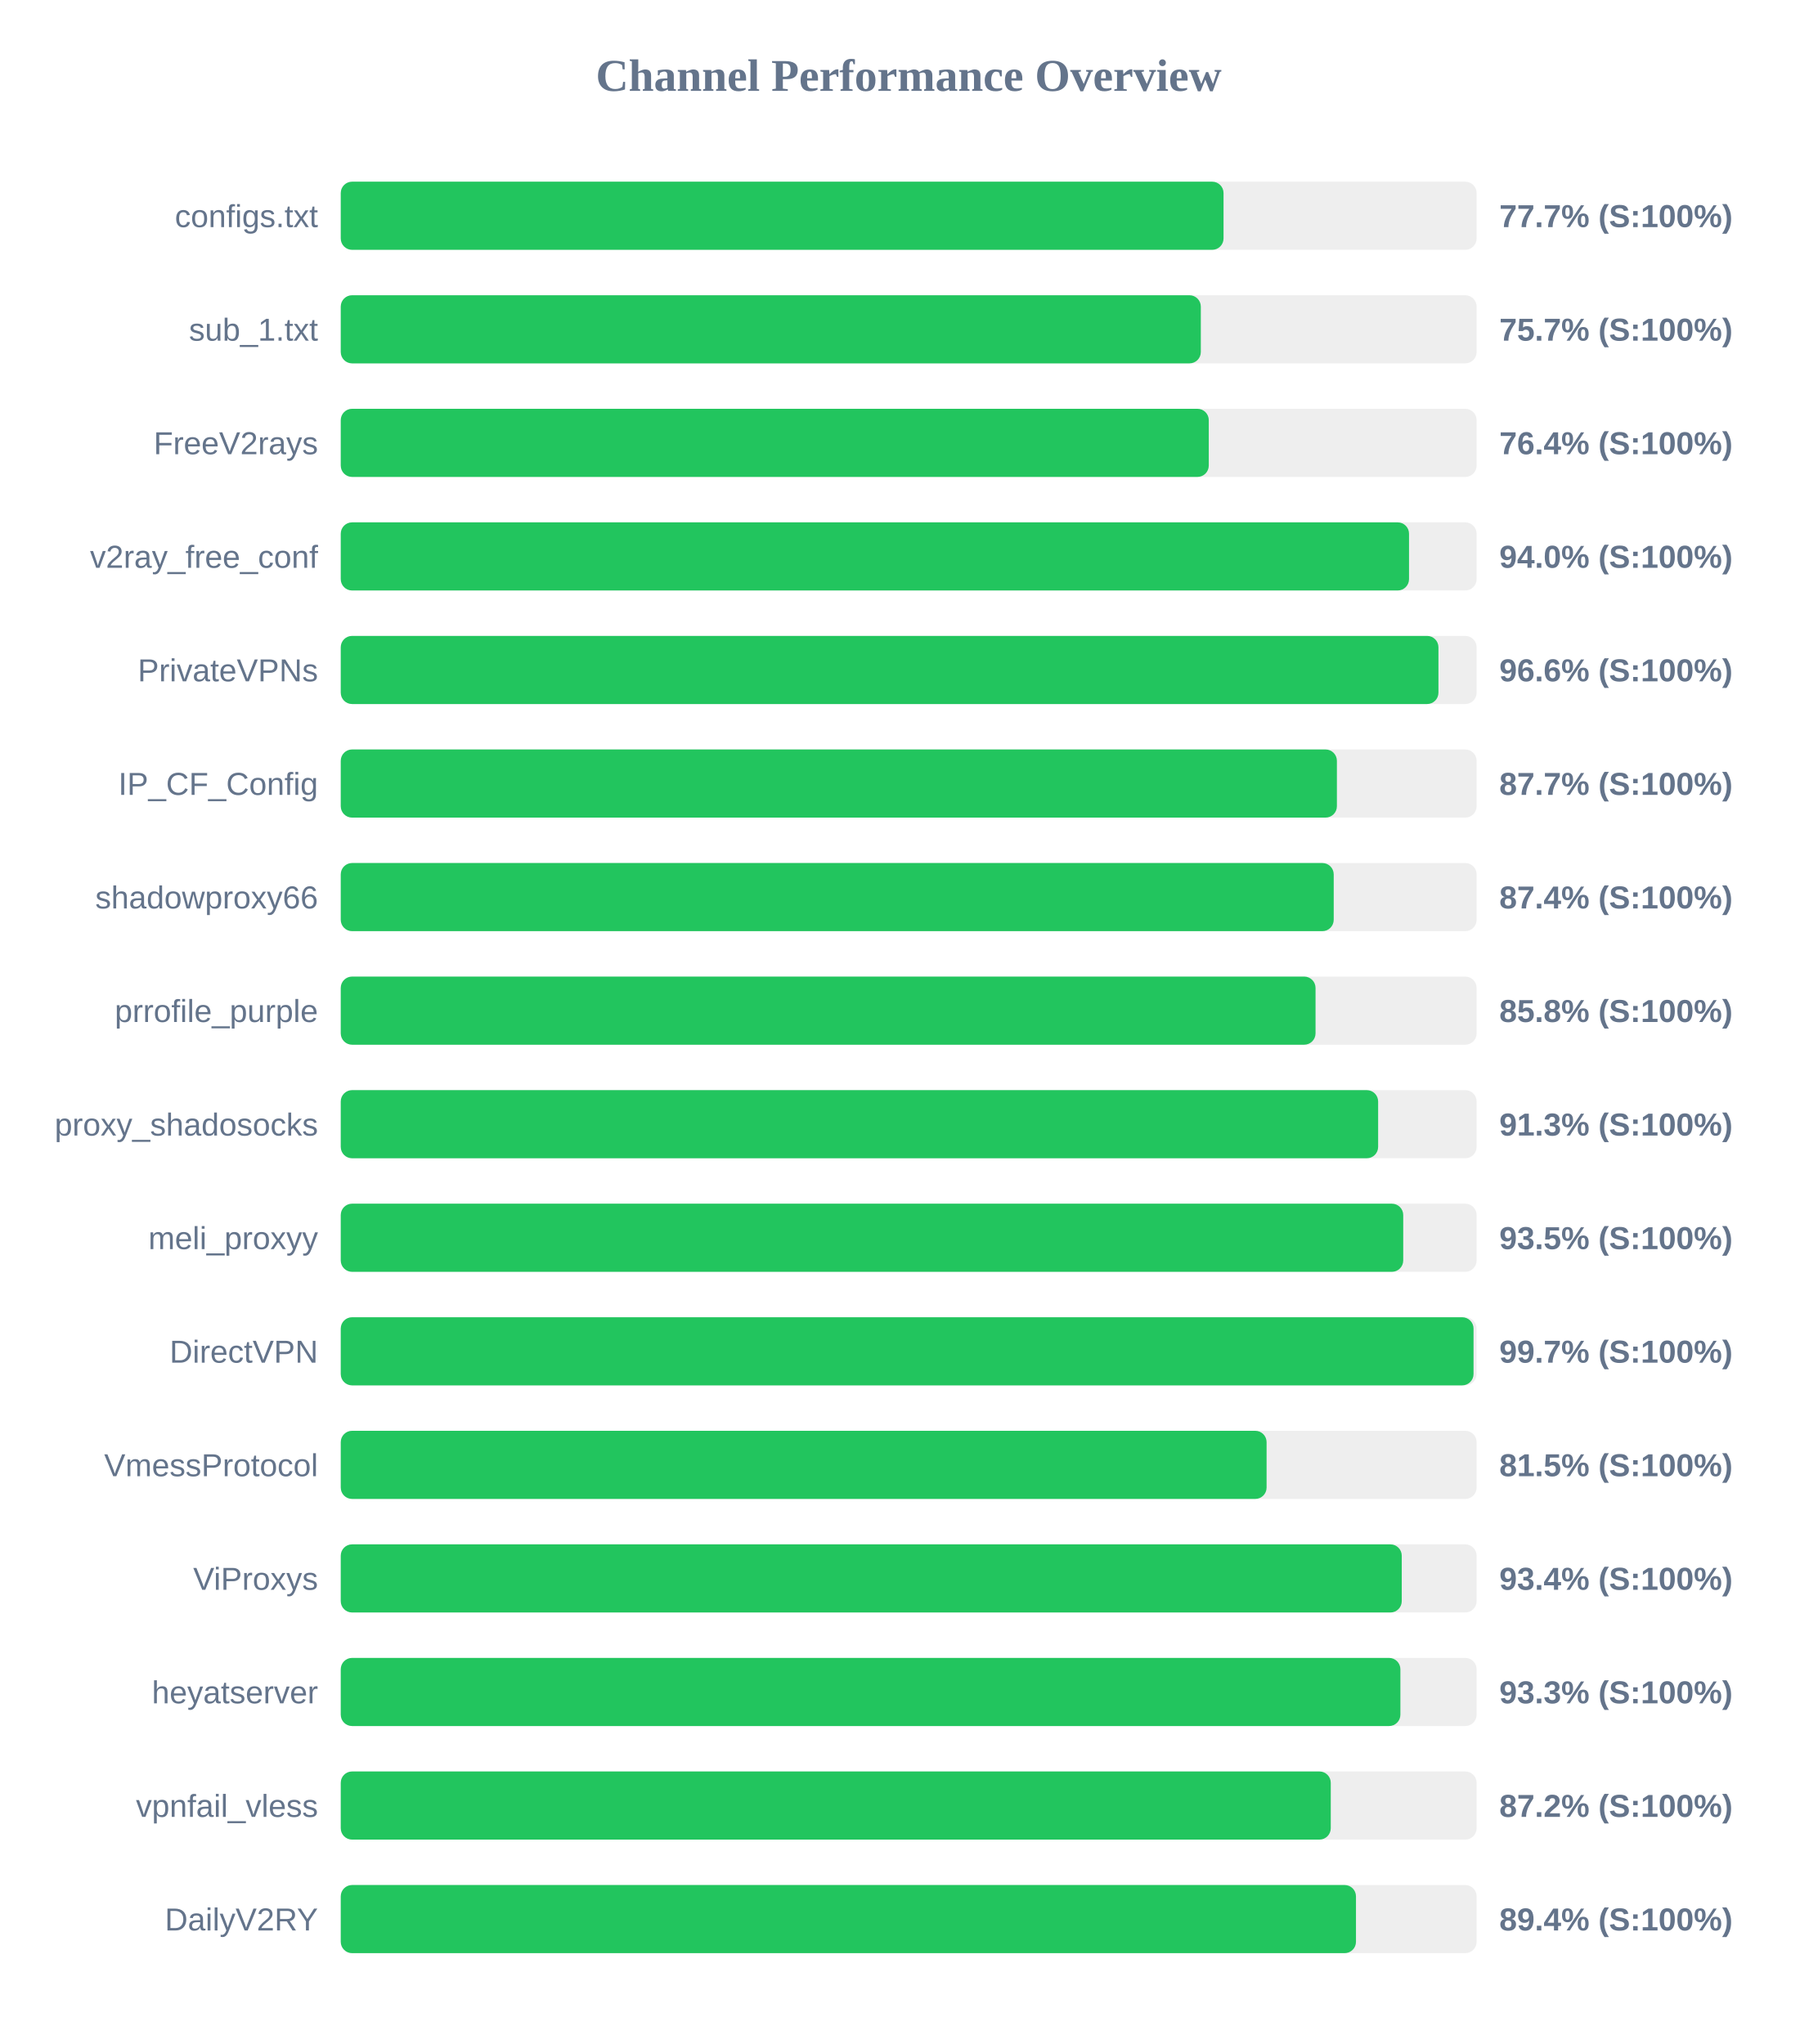
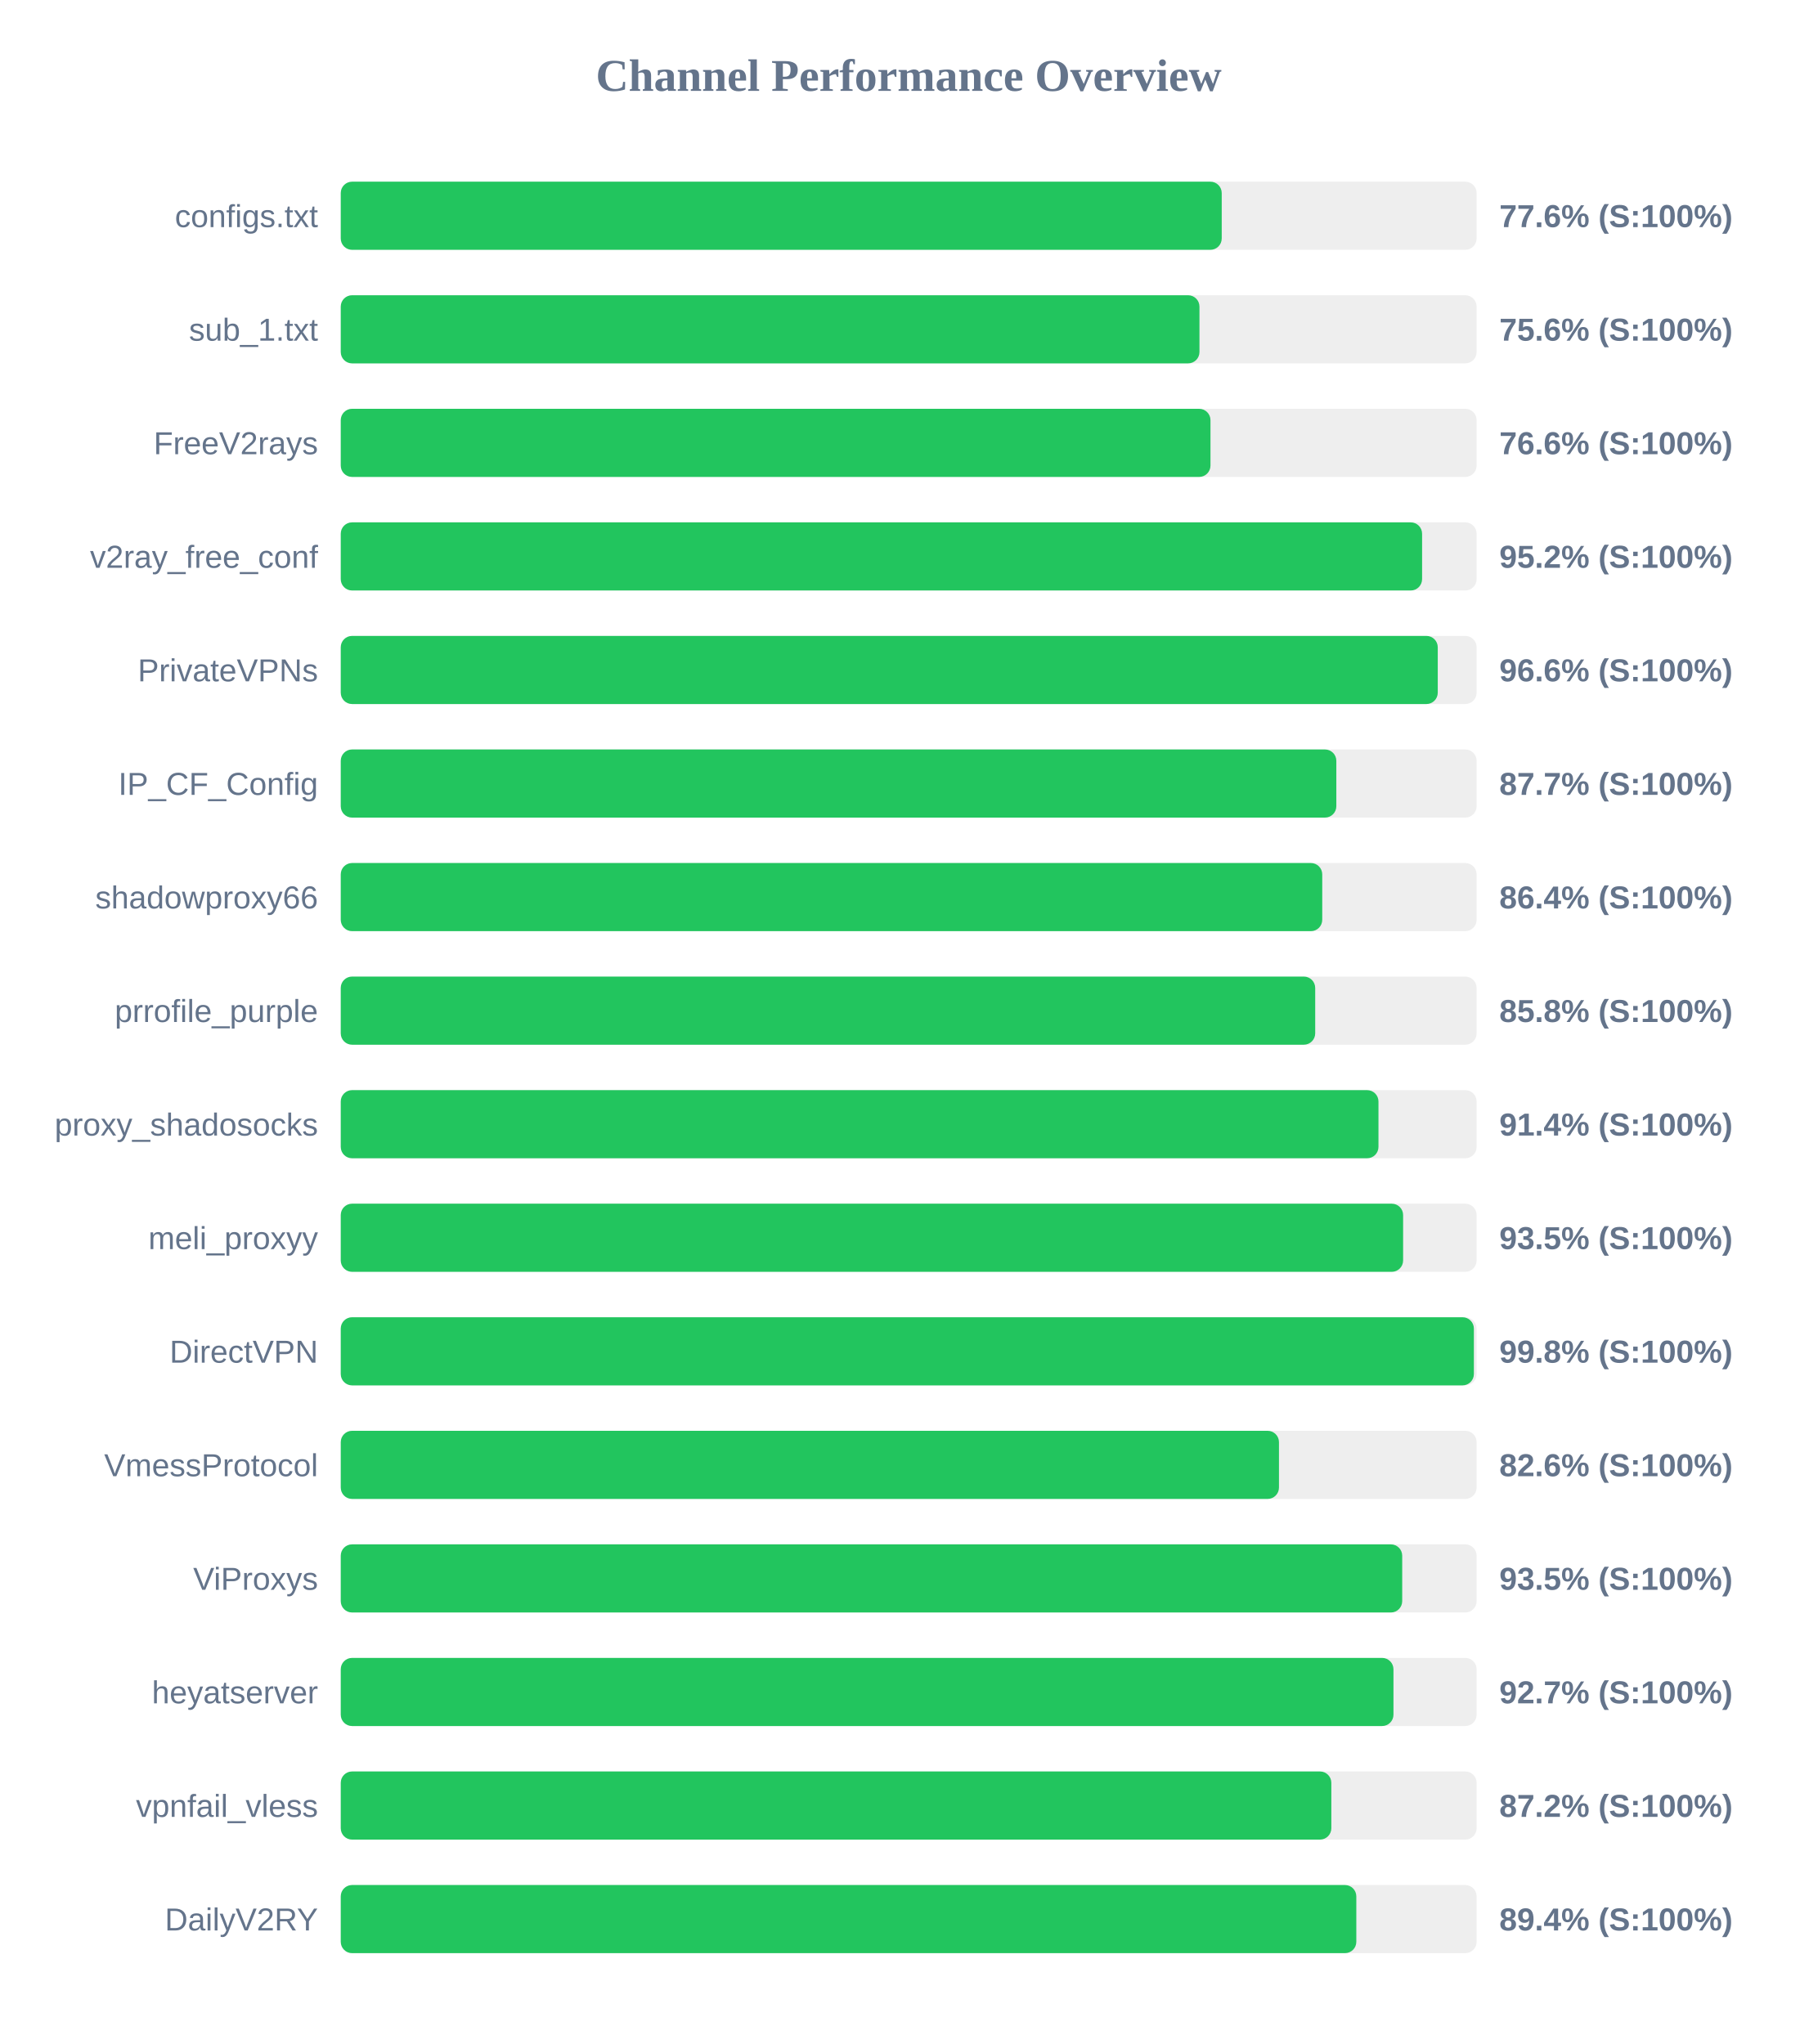
<svg xmlns="http://www.w3.org/2000/svg" width="800" height="900" version="1.1">
  <style>
        .row { font: 14px Arial; fill: #64748b; }
        .score { font: bold 14px Arial; fill: #64748b; }
    </style>
  <text x="400" y="40" text-anchor="middle" font-size="20px" font-weight="bold" fill="#64748b">Channel Performance Overview</text>
  <rect x="150" y="80" width="500" height="30" fill="#eee" rx="5" />
-   <rect x="150" y="80" width="388.6" height="30" fill="#22c55e" rx="5" />
+   <rect x="150" y="80" width="387.8" height="30" fill="#22c55e" rx="5" />
  <text x="140" y="100" text-anchor="end" class="row">configs.txt</text>
-   <text x="660" y="100" text-anchor="start" class="score">77.7% (S:100%)</text>
+   <text x="660" y="100" text-anchor="start" class="score">77.6% (S:100%)</text>
  <rect x="150" y="130" width="500" height="30" fill="#eee" rx="5" />
-   <rect x="150" y="130" width="378.6" height="30" fill="#22c55e" rx="5" />
+   <rect x="150" y="130" width="378.0" height="30" fill="#22c55e" rx="5" />
  <text x="140" y="150" text-anchor="end" class="row">sub_1.txt</text>
-   <text x="660" y="150" text-anchor="start" class="score">75.7% (S:100%)</text>
+   <text x="660" y="150" text-anchor="start" class="score">75.6% (S:100%)</text>
  <rect x="150" y="180" width="500" height="30" fill="#eee" rx="5" />
-   <rect x="150" y="180" width="382.1" height="30" fill="#22c55e" rx="5" />
+   <rect x="150" y="180" width="382.85" height="30" fill="#22c55e" rx="5" />
  <text x="140" y="200" text-anchor="end" class="row">FreeV2rays</text>
-   <text x="660" y="200" text-anchor="start" class="score">76.4% (S:100%)</text>
+   <text x="660" y="200" text-anchor="start" class="score">76.6% (S:100%)</text>
  <rect x="150" y="230" width="500" height="30" fill="#eee" rx="5" />
-   <rect x="150" y="230" width="470.25" height="30" fill="#22c55e" rx="5" />
+   <rect x="150" y="230" width="476.0" height="30" fill="#22c55e" rx="5" />
  <text x="140" y="250" text-anchor="end" class="row">v2ray_free_conf</text>
-   <text x="660" y="250" text-anchor="start" class="score">94.0% (S:100%)</text>
+   <text x="660" y="250" text-anchor="start" class="score">95.2% (S:100%)</text>
  <rect x="150" y="280" width="500" height="30" fill="#eee" rx="5" />
-   <rect x="150" y="280" width="483.2" height="30" fill="#22c55e" rx="5" />
+   <rect x="150" y="280" width="482.9" height="30" fill="#22c55e" rx="5" />
  <text x="140" y="300" text-anchor="end" class="row">PrivateVPNs</text>
  <text x="660" y="300" text-anchor="start" class="score">96.6% (S:100%)</text>
  <rect x="150" y="330" width="500" height="30" fill="#eee" rx="5" />
-   <rect x="150" y="330" width="438.5" height="30" fill="#22c55e" rx="5" />
+   <rect x="150" y="330" width="438.25" height="30" fill="#22c55e" rx="5" />
  <text x="140" y="350" text-anchor="end" class="row">IP_CF_Config</text>
  <text x="660" y="350" text-anchor="start" class="score">87.7% (S:100%)</text>
  <rect x="150" y="380" width="500" height="30" fill="#eee" rx="5" />
-   <rect x="150" y="380" width="437.1" height="30" fill="#22c55e" rx="5" />
+   <rect x="150" y="380" width="432.05" height="30" fill="#22c55e" rx="5" />
  <text x="140" y="400" text-anchor="end" class="row">shadowproxy66</text>
-   <text x="660" y="400" text-anchor="start" class="score">87.4% (S:100%)</text>
+   <text x="660" y="400" text-anchor="start" class="score">86.4% (S:100%)</text>
  <rect x="150" y="430" width="500" height="30" fill="#eee" rx="5" />
-   <rect x="150" y="430" width="429.1" height="30" fill="#22c55e" rx="5" />
+   <rect x="150" y="430" width="428.95" height="30" fill="#22c55e" rx="5" />
  <text x="140" y="450" text-anchor="end" class="row">prrofile_purple</text>
  <text x="660" y="450" text-anchor="start" class="score">85.8% (S:100%)</text>
  <rect x="150" y="480" width="500" height="30" fill="#eee" rx="5" />
-   <rect x="150" y="480" width="456.65" height="30" fill="#22c55e" rx="5" />
+   <rect x="150" y="480" width="456.8" height="30" fill="#22c55e" rx="5" />
  <text x="140" y="500" text-anchor="end" class="row">proxy_shadosocks</text>
-   <text x="660" y="500" text-anchor="start" class="score">91.3% (S:100%)</text>
+   <text x="660" y="500" text-anchor="start" class="score">91.4% (S:100%)</text>
  <rect x="150" y="530" width="500" height="30" fill="#eee" rx="5" />
-   <rect x="150" y="530" width="467.7" height="30" fill="#22c55e" rx="5" />
+   <rect x="150" y="530" width="467.65" height="30" fill="#22c55e" rx="5" />
  <text x="140" y="550" text-anchor="end" class="row">meli_proxyy</text>
  <text x="660" y="550" text-anchor="start" class="score">93.5% (S:100%)</text>
  <rect x="150" y="580" width="500" height="30" fill="#eee" rx="5" />
-   <rect x="150" y="580" width="498.65" height="30" fill="#22c55e" rx="5" />
+   <rect x="150" y="580" width="498.8" height="30" fill="#22c55e" rx="5" />
  <text x="140" y="600" text-anchor="end" class="row">DirectVPN</text>
-   <text x="660" y="600" text-anchor="start" class="score">99.7% (S:100%)</text>
+   <text x="660" y="600" text-anchor="start" class="score">99.8% (S:100%)</text>
  <rect x="150" y="630" width="500" height="30" fill="#eee" rx="5" />
-   <rect x="150" y="630" width="407.55" height="30" fill="#22c55e" rx="5" />
+   <rect x="150" y="630" width="413.0" height="30" fill="#22c55e" rx="5" />
  <text x="140" y="650" text-anchor="end" class="row">VmessProtocol</text>
-   <text x="660" y="650" text-anchor="start" class="score">81.5% (S:100%)</text>
+   <text x="660" y="650" text-anchor="start" class="score">82.6% (S:100%)</text>
  <rect x="150" y="680" width="500" height="30" fill="#eee" rx="5" />
-   <rect x="150" y="680" width="467.05" height="30" fill="#22c55e" rx="5" />
+   <rect x="150" y="680" width="467.25" height="30" fill="#22c55e" rx="5" />
  <text x="140" y="700" text-anchor="end" class="row">ViProxys</text>
-   <text x="660" y="700" text-anchor="start" class="score">93.4% (S:100%)</text>
+   <text x="660" y="700" text-anchor="start" class="score">93.5% (S:100%)</text>
  <rect x="150" y="730" width="500" height="30" fill="#eee" rx="5" />
-   <rect x="150" y="730" width="466.45" height="30" fill="#22c55e" rx="5" />
+   <rect x="150" y="730" width="463.4" height="30" fill="#22c55e" rx="5" />
  <text x="140" y="750" text-anchor="end" class="row">heyatserver</text>
-   <text x="660" y="750" text-anchor="start" class="score">93.3% (S:100%)</text>
+   <text x="660" y="750" text-anchor="start" class="score">92.7% (S:100%)</text>
  <rect x="150" y="780" width="500" height="30" fill="#eee" rx="5" />
-   <rect x="150" y="780" width="435.8" height="30" fill="#22c55e" rx="5" />
+   <rect x="150" y="780" width="436.05" height="30" fill="#22c55e" rx="5" />
  <text x="140" y="800" text-anchor="end" class="row">vpnfail_vless</text>
  <text x="660" y="800" text-anchor="start" class="score">87.2% (S:100%)</text>
  <rect x="150" y="830" width="500" height="30" fill="#eee" rx="5" />
-   <rect x="150" y="830" width="446.9" height="30" fill="#22c55e" rx="5" />
+   <rect x="150" y="830" width="447.05" height="30" fill="#22c55e" rx="5" />
  <text x="140" y="850" text-anchor="end" class="row">DailyV2RY</text>
  <text x="660" y="850" text-anchor="start" class="score">89.4% (S:100%)</text>
</svg>
